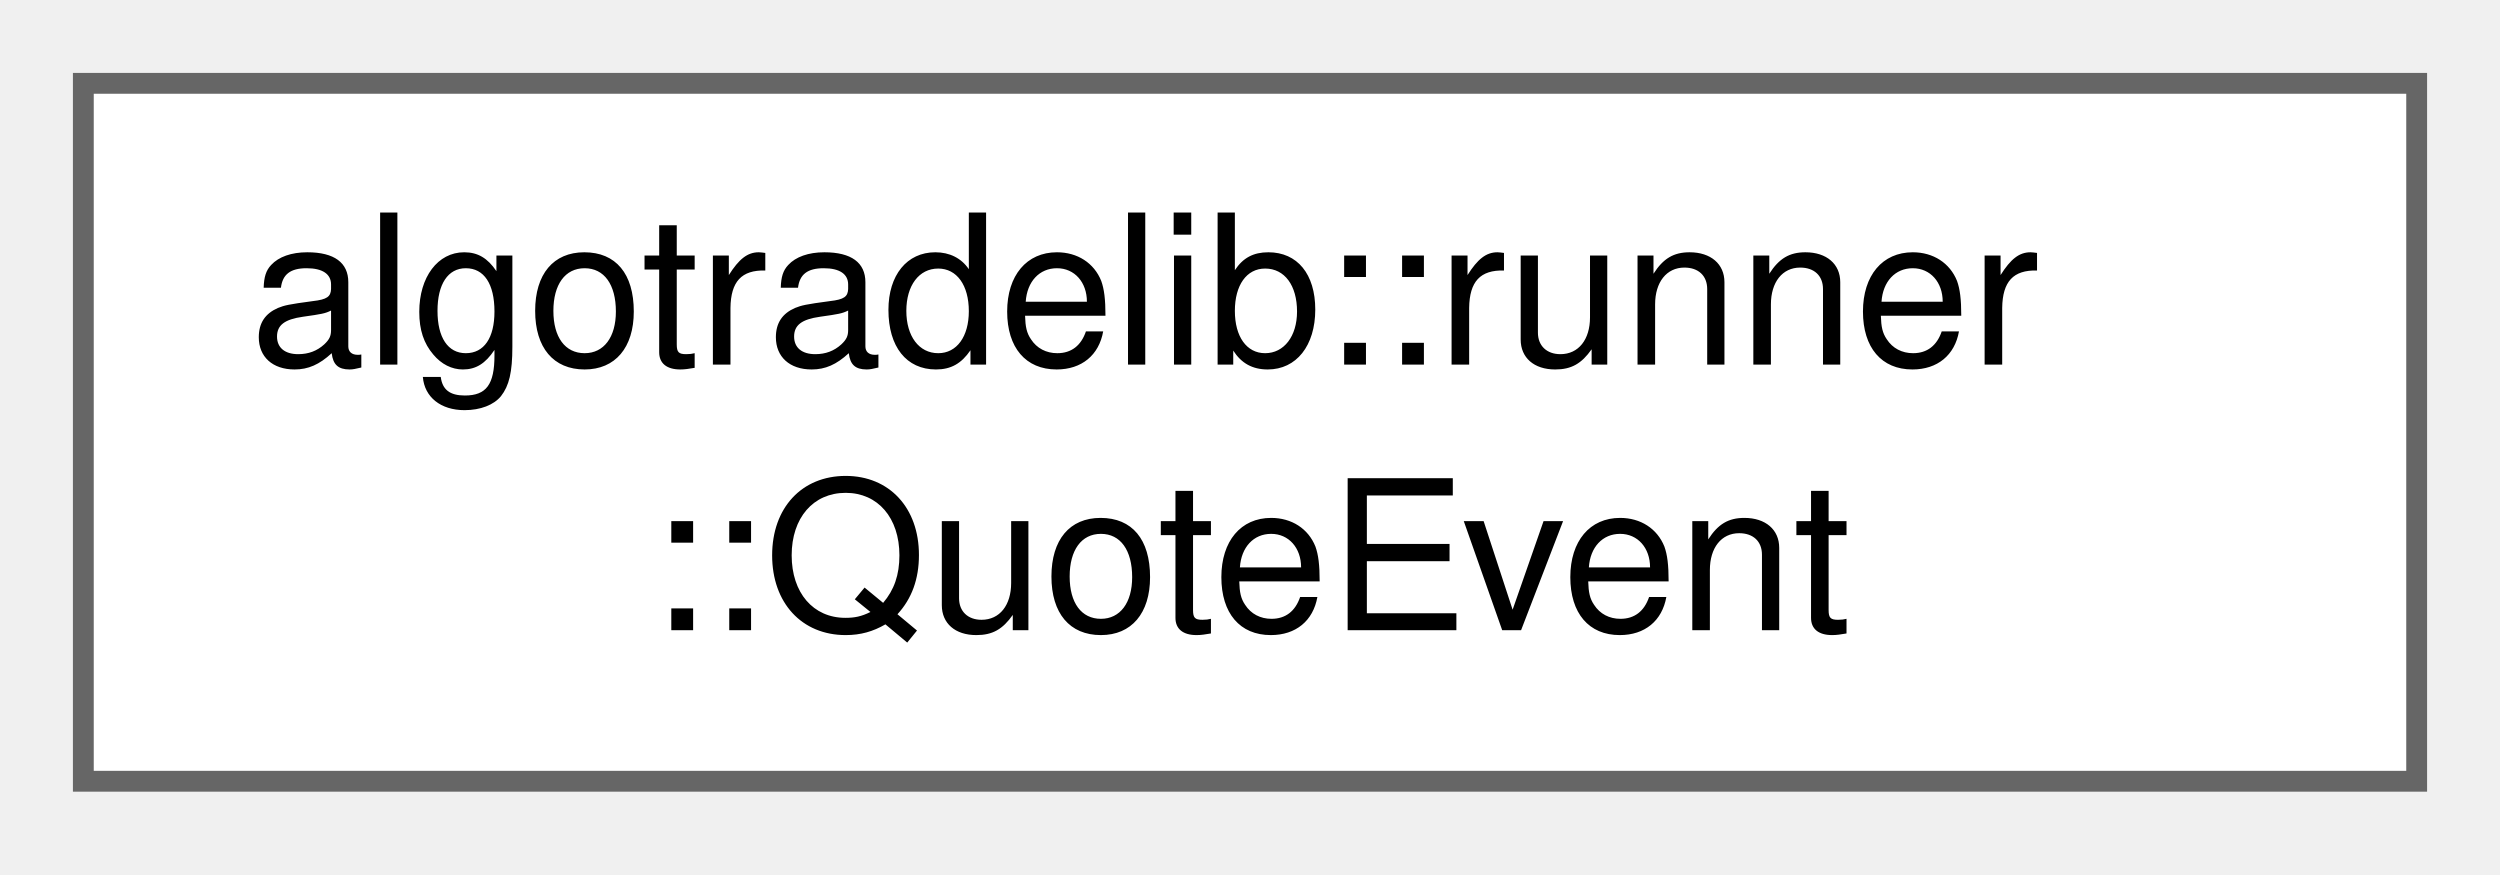
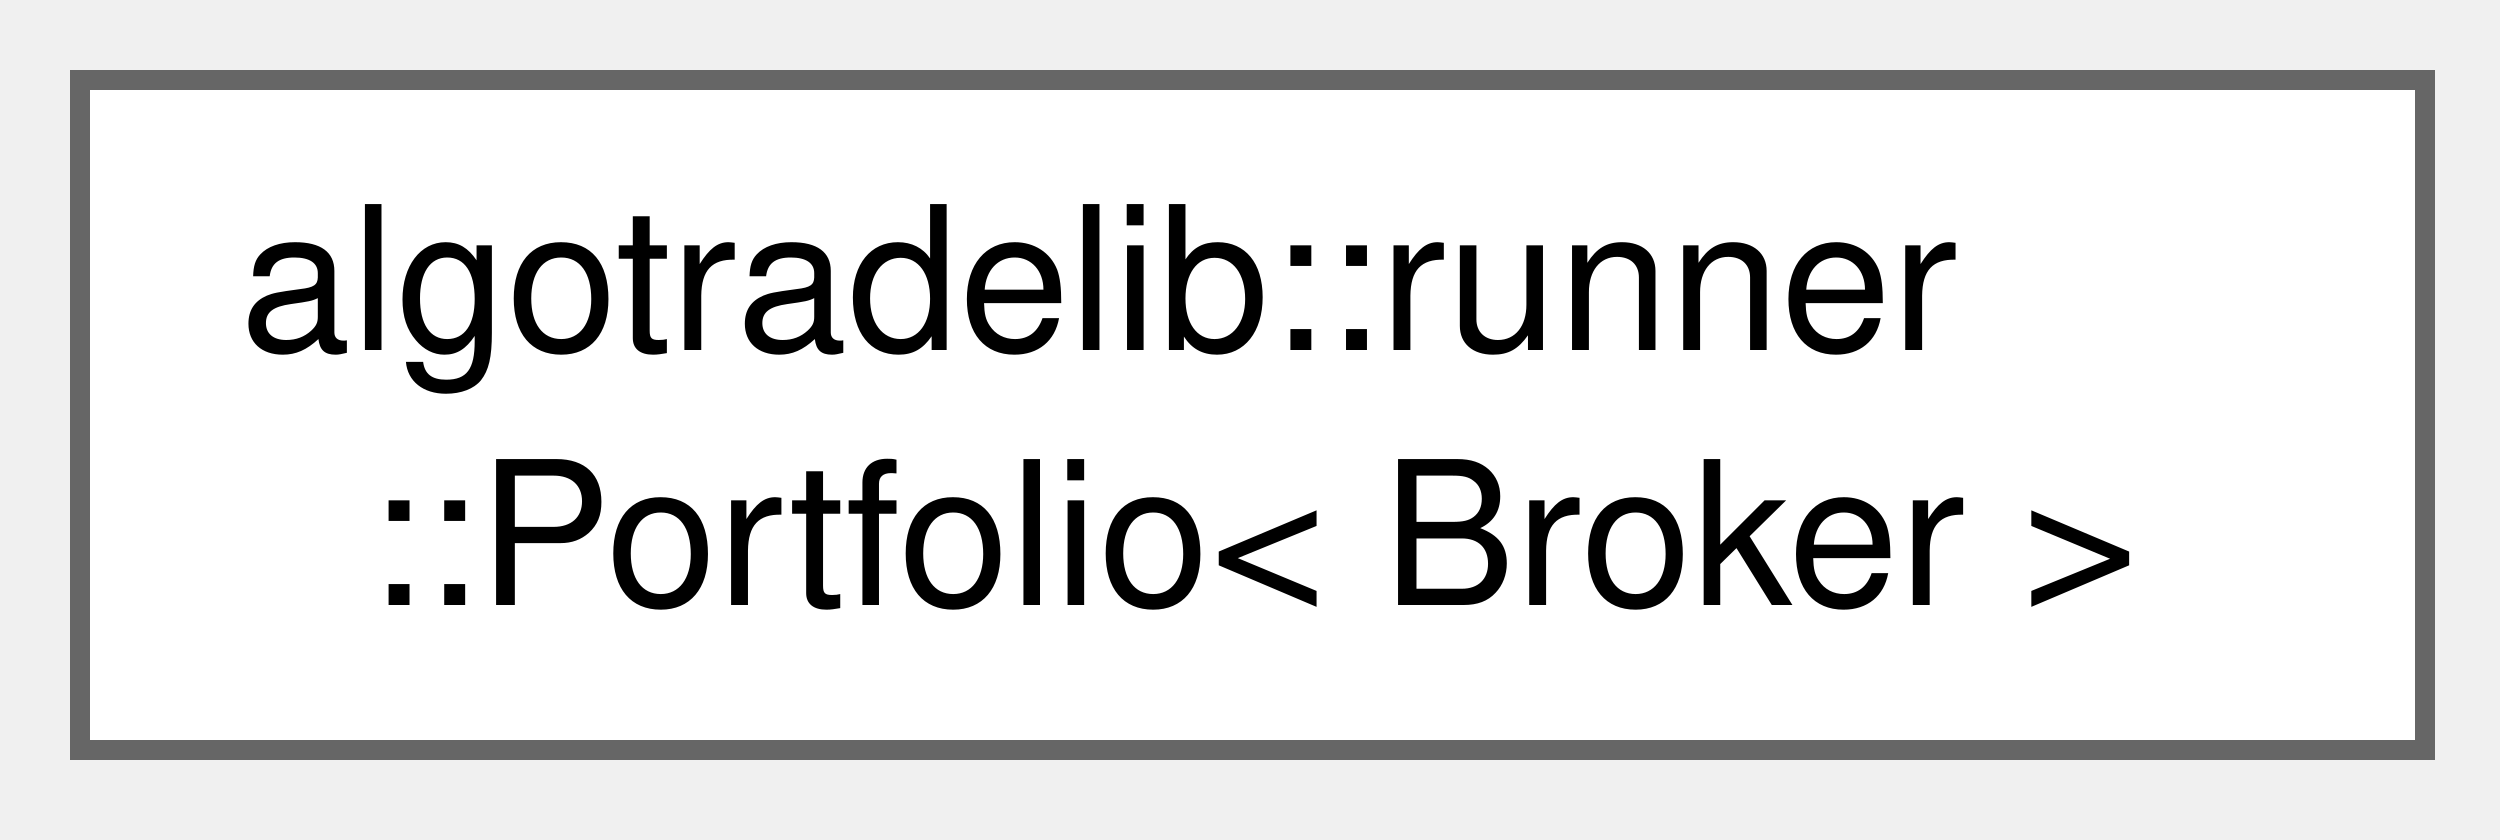
- <svg xmlns="http://www.w3.org/2000/svg" xmlns:xlink="http://www.w3.org/1999/xlink" width="120pt" height="42pt" viewBox="0.00 0.00 120.00 42.00">
+ <svg xmlns="http://www.w3.org/2000/svg" xmlns:xlink="http://www.w3.org/1999/xlink" width="125pt" height="42pt" viewBox="0.00 0.00 125.00 42.00">
  <g id="graph0" class="graph" transform="scale(1 1) rotate(0) translate(4 37.5)">
    <g id="Node000000" class="node">
      <g id="a_Node000000">
-         <a xlink:href="structalgotradelib_1_1runner_1_1QuoteEvent.html" target="_top" xlink:title="A quote the runner has just read, delivered to on_quote.">
-           <polygon fill="white" stroke="#666666" points="112,-33.5 0,-33.5 0,0 112,0 112,-33.5" />
+         <a xlink:href="structalgotradelib_1_1runner_1_1Portfolio.html" target="_top" xlink:title="What the account holds and which orders are still working, as a strategy sees it.">
+           <polygon fill="white" stroke="#666666" points="117.25,-33.5 0,-33.5 0,0 117.25,0 117.25,-33.5" />
          <text xml:space="preserve" text-anchor="start" x="8" y="-20" font-family="Helvetica,sans-Serif" font-size="10.00">algotradelib::runner</text>
-           <text xml:space="preserve" text-anchor="middle" x="56" y="-7.25" font-family="Helvetica,sans-Serif" font-size="10.00">::QuoteEvent</text>
+           <text xml:space="preserve" text-anchor="middle" x="58.62" y="-7.25" font-family="Helvetica,sans-Serif" font-size="10.00">::Portfolio&lt; Broker &gt;</text>
        </a>
      </g>
    </g>
  </g>
</svg>
